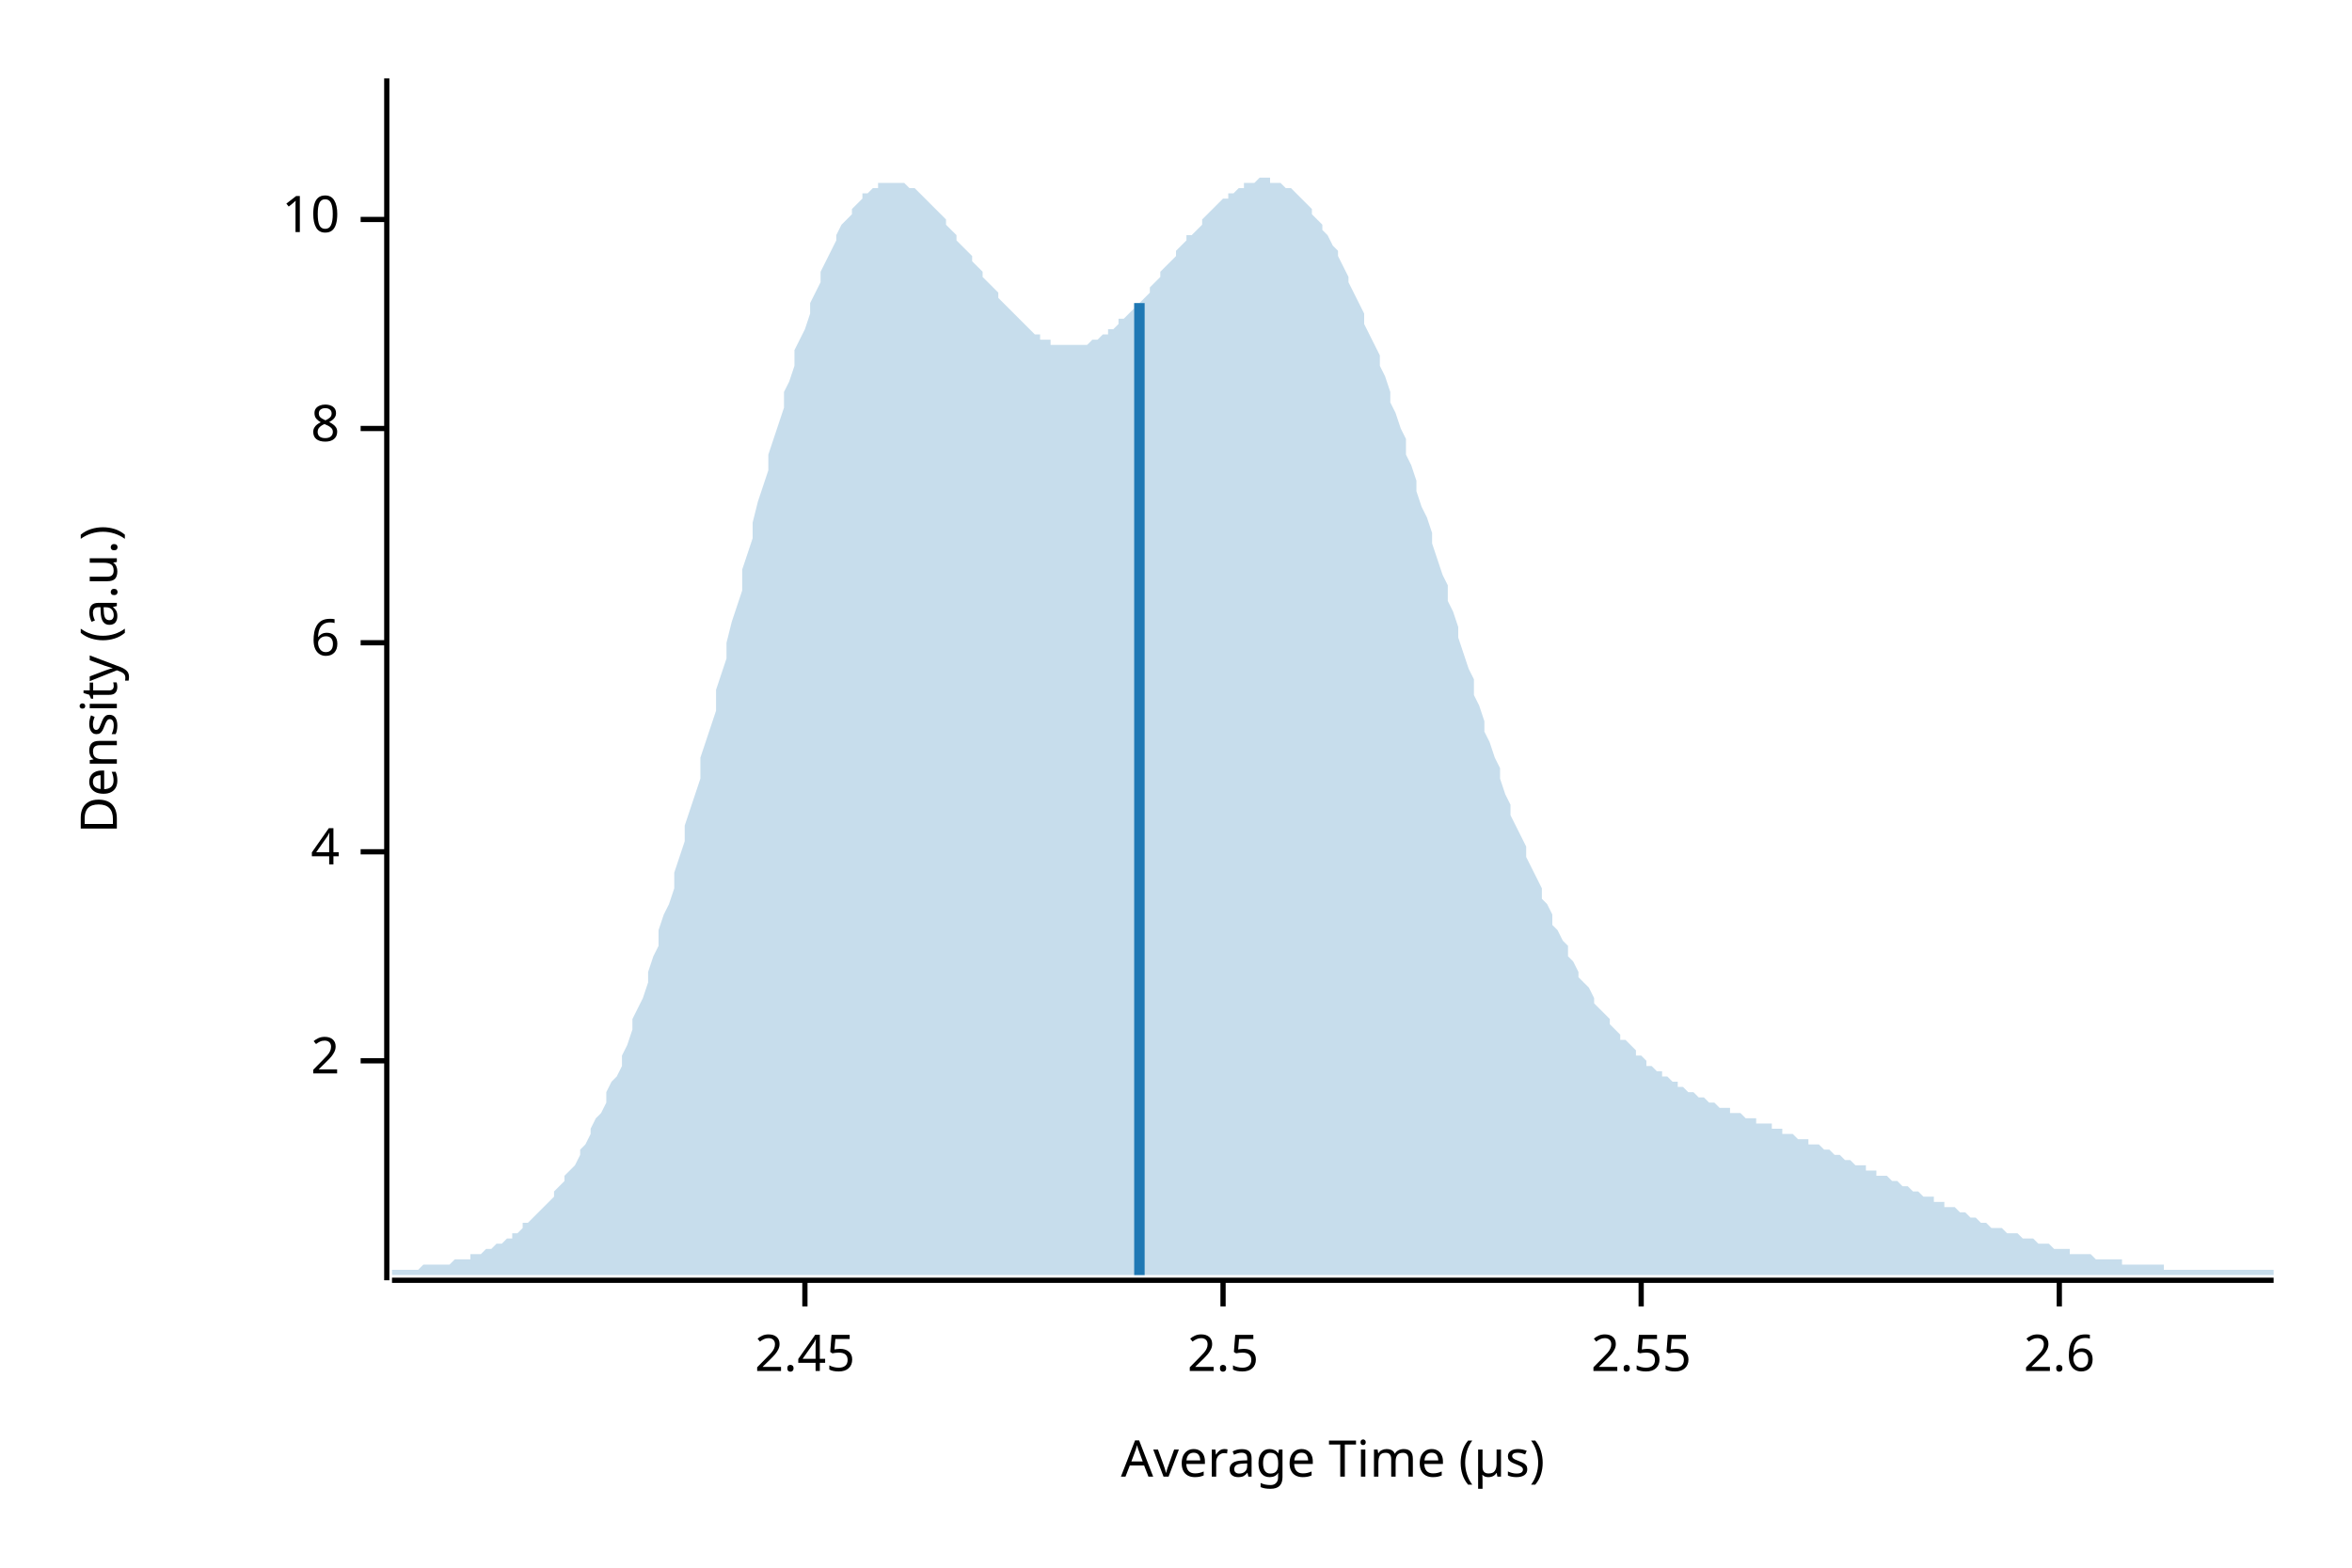
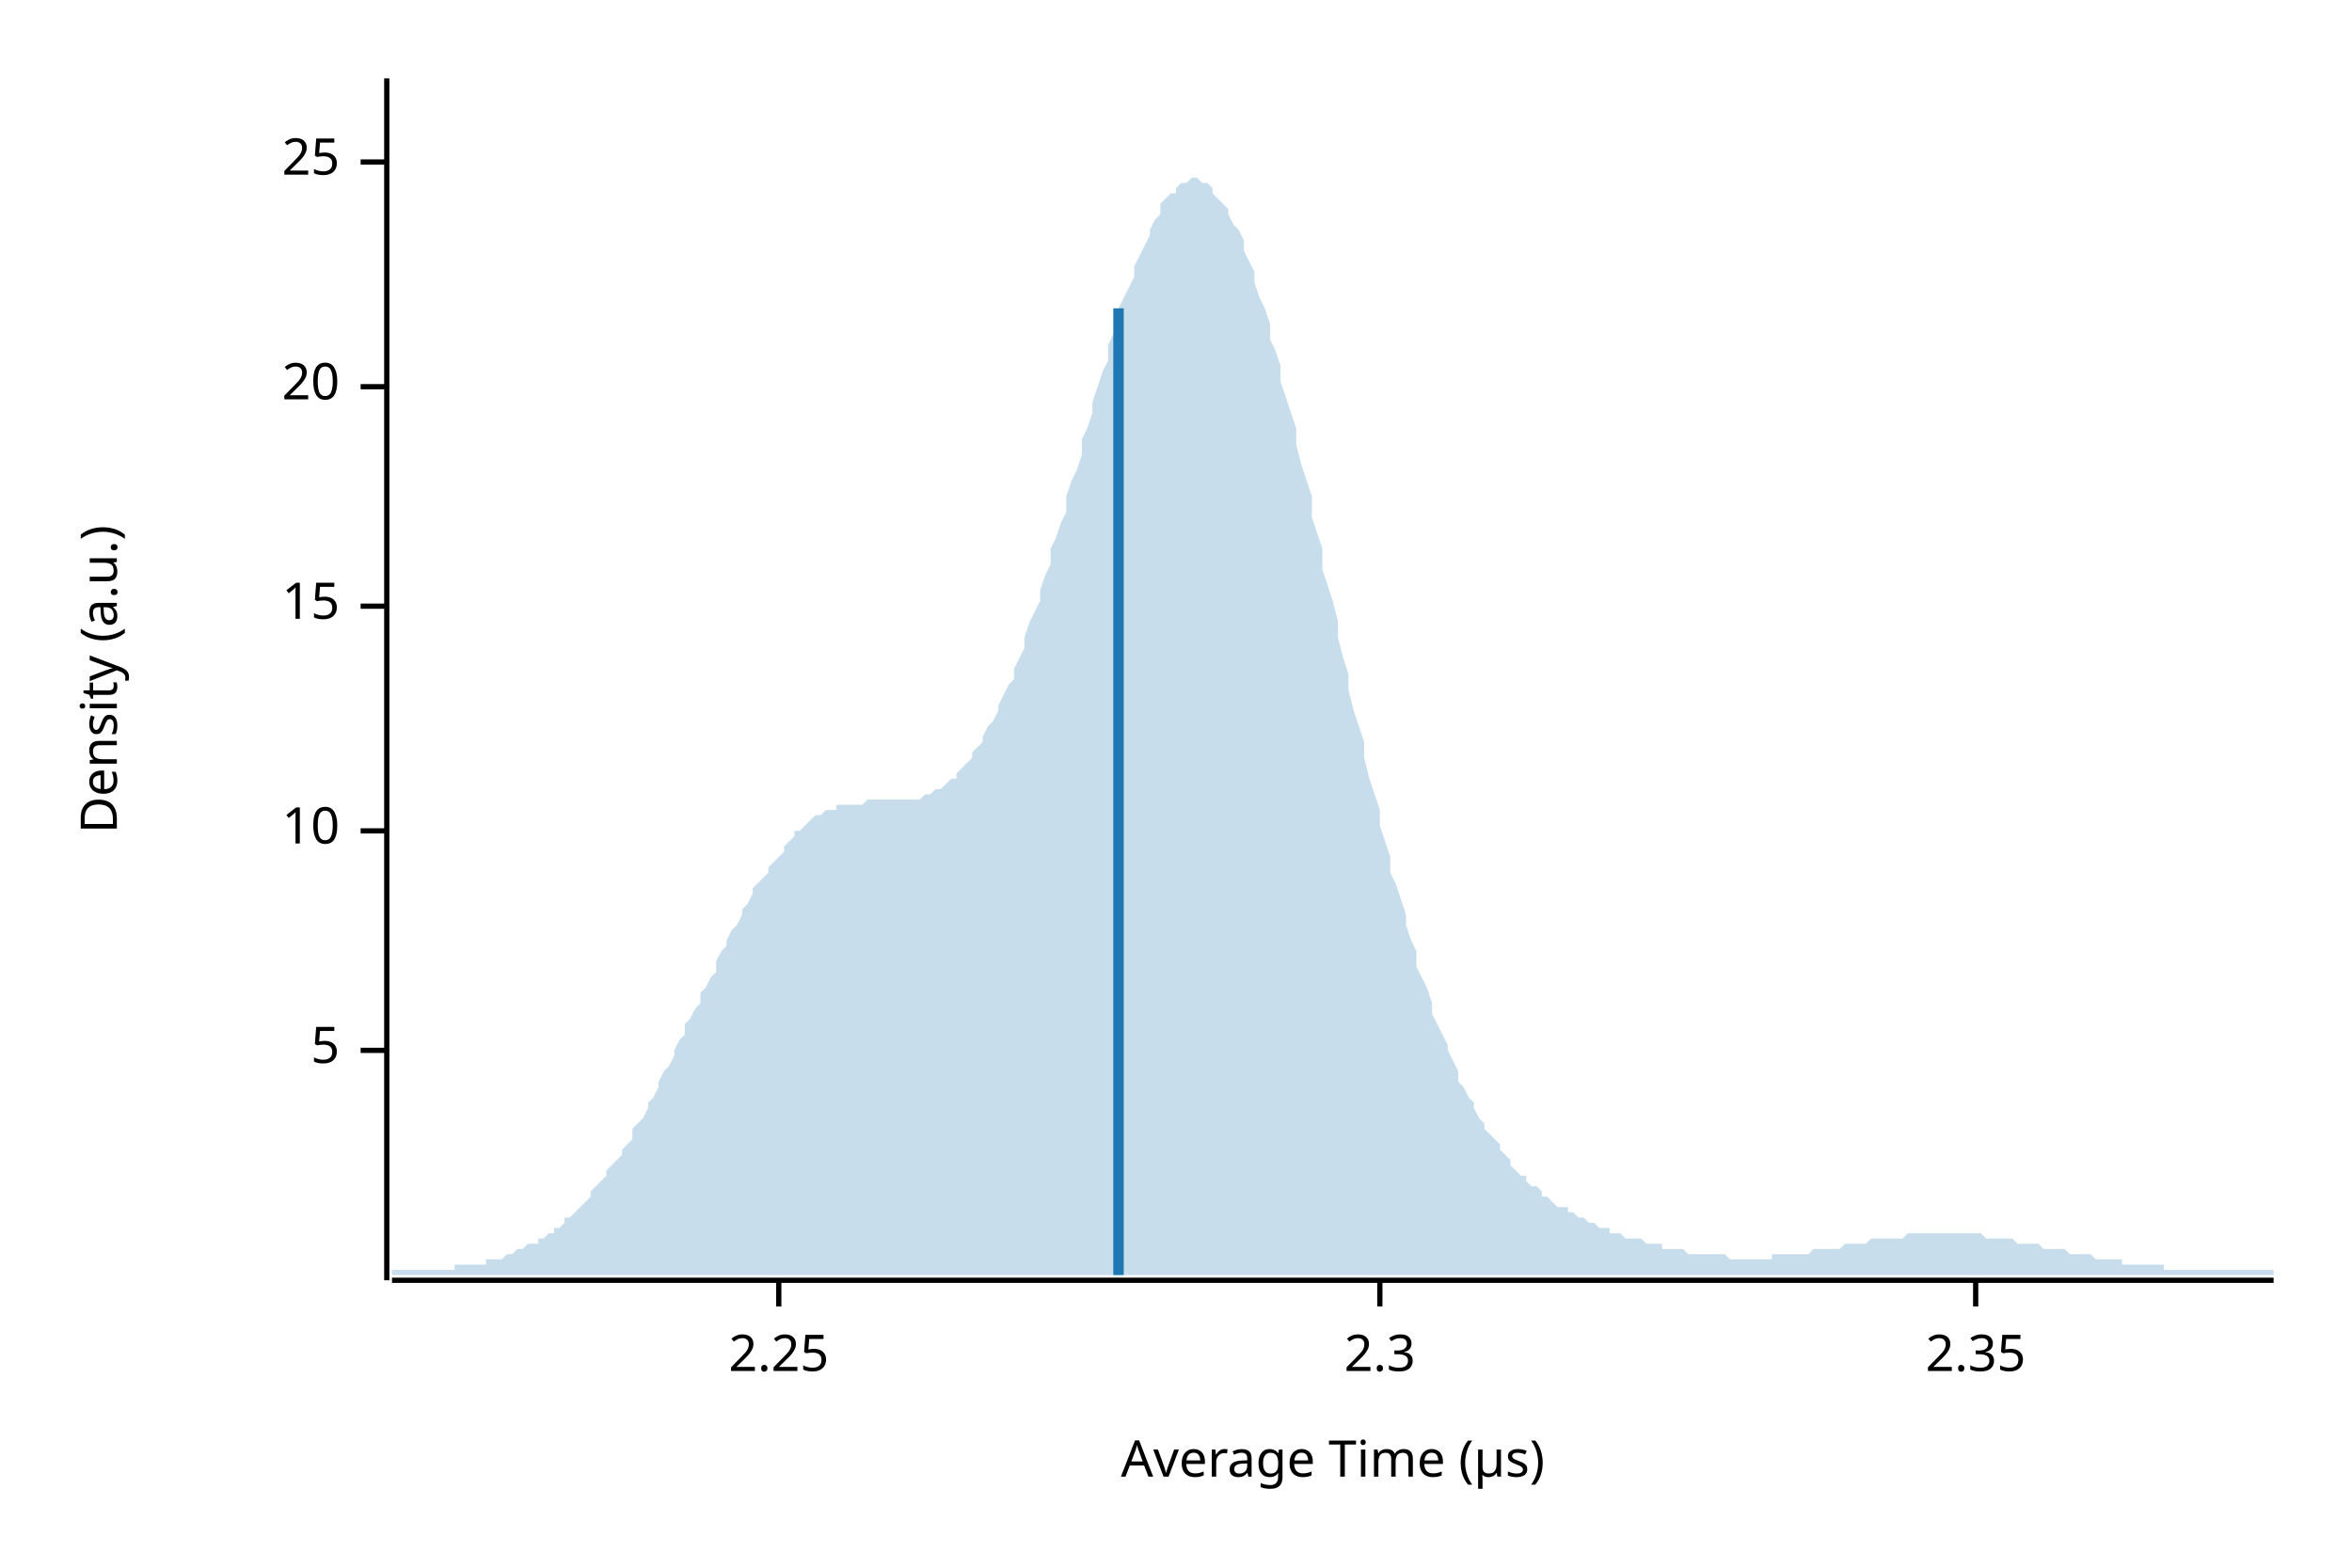
<svg xmlns="http://www.w3.org/2000/svg" width="450" height="300" viewBox="0 0 450 300">
  <text x="15" y="130" dy="0.76em" text-anchor="middle" font-family="sans-serif" font-size="9.677" opacity="1" fill="#000000" transform="rotate(270, 15, 130)">
Density (a.u.)
</text>
  <text x="255" y="285" dy="-0.5ex" text-anchor="middle" font-family="sans-serif" font-size="9.677" opacity="1" fill="#000000">
Average Time (µs)
</text>
  <polyline fill="none" opacity="1" stroke="#000000" stroke-width="1" points="74,15 74,245 " />
-   <text x="65" y="203" dy="0.5ex" text-anchor="end" font-family="sans-serif" font-size="9.677" opacity="1" fill="#000000">
- 2
+   <text x="65" y="201" dy="0.5ex" text-anchor="end" font-family="sans-serif" font-size="9.677" opacity="1" fill="#000000">
+ 5
</text>
-   <polyline fill="none" opacity="1" stroke="#000000" stroke-width="1" points="69,203 74,203 " />
-   <text x="65" y="163" dy="0.5ex" text-anchor="end" font-family="sans-serif" font-size="9.677" opacity="1" fill="#000000">
- 4
- </text>
-   <polyline fill="none" opacity="1" stroke="#000000" stroke-width="1" points="69,163 74,163 " />
-   <text x="65" y="123" dy="0.5ex" text-anchor="end" font-family="sans-serif" font-size="9.677" opacity="1" fill="#000000">
- 6
- </text>
-   <polyline fill="none" opacity="1" stroke="#000000" stroke-width="1" points="69,123 74,123 " />
-   <text x="65" y="82" dy="0.5ex" text-anchor="end" font-family="sans-serif" font-size="9.677" opacity="1" fill="#000000">
- 8
- </text>
-   <polyline fill="none" opacity="1" stroke="#000000" stroke-width="1" points="69,82 74,82 " />
-   <text x="65" y="42" dy="0.5ex" text-anchor="end" font-family="sans-serif" font-size="9.677" opacity="1" fill="#000000">
+   <polyline fill="none" opacity="1" stroke="#000000" stroke-width="1" points="69,201 74,201 " />
+   <text x="65" y="159" dy="0.5ex" text-anchor="end" font-family="sans-serif" font-size="9.677" opacity="1" fill="#000000">
10
</text>
-   <polyline fill="none" opacity="1" stroke="#000000" stroke-width="1" points="69,42 74,42 " />
+   <polyline fill="none" opacity="1" stroke="#000000" stroke-width="1" points="69,159 74,159 " />
+   <text x="65" y="116" dy="0.5ex" text-anchor="end" font-family="sans-serif" font-size="9.677" opacity="1" fill="#000000">
+ 15
+ </text>
+   <polyline fill="none" opacity="1" stroke="#000000" stroke-width="1" points="69,116 74,116 " />
+   <text x="65" y="74" dy="0.5ex" text-anchor="end" font-family="sans-serif" font-size="9.677" opacity="1" fill="#000000">
+ 20
+ </text>
+   <polyline fill="none" opacity="1" stroke="#000000" stroke-width="1" points="69,74 74,74 " />
+   <text x="65" y="31" dy="0.5ex" text-anchor="end" font-family="sans-serif" font-size="9.677" opacity="1" fill="#000000">
+ 25
+ </text>
+   <polyline fill="none" opacity="1" stroke="#000000" stroke-width="1" points="69,31 74,31 " />
  <polyline fill="none" opacity="1" stroke="#000000" stroke-width="1" points="75,245 435,245 " />
-   <text x="154" y="255" dy="0.76em" text-anchor="middle" font-family="sans-serif" font-size="9.677" opacity="1" fill="#000000">
- 2.45
+   <text x="149" y="255" dy="0.76em" text-anchor="middle" font-family="sans-serif" font-size="9.677" opacity="1" fill="#000000">
+ 2.25
</text>
-   <polyline fill="none" opacity="1" stroke="#000000" stroke-width="1" points="154,245 154,250 " />
-   <text x="234" y="255" dy="0.76em" text-anchor="middle" font-family="sans-serif" font-size="9.677" opacity="1" fill="#000000">
- 2.5
+   <polyline fill="none" opacity="1" stroke="#000000" stroke-width="1" points="149,245 149,250 " />
+   <text x="264" y="255" dy="0.76em" text-anchor="middle" font-family="sans-serif" font-size="9.677" opacity="1" fill="#000000">
+ 2.3
</text>
-   <polyline fill="none" opacity="1" stroke="#000000" stroke-width="1" points="234,245 234,250 " />
-   <text x="314" y="255" dy="0.76em" text-anchor="middle" font-family="sans-serif" font-size="9.677" opacity="1" fill="#000000">
- 2.55
+   <polyline fill="none" opacity="1" stroke="#000000" stroke-width="1" points="264,245 264,250 " />
+   <text x="378" y="255" dy="0.76em" text-anchor="middle" font-family="sans-serif" font-size="9.677" opacity="1" fill="#000000">
+ 2.35
</text>
-   <polyline fill="none" opacity="1" stroke="#000000" stroke-width="1" points="314,245 314,250 " />
-   <text x="394" y="255" dy="0.76em" text-anchor="middle" font-family="sans-serif" font-size="9.677" opacity="1" fill="#000000">
- 2.6
- </text>
-   <polyline fill="none" opacity="1" stroke="#000000" stroke-width="1" points="394,245 394,250 " />
-   <polygon opacity="0.25" fill="#1F78B4" points="75,243 75,243 76,243 77,243 77,243 78,243 79,243 80,243 80,243 81,242 82,242 82,242 83,242 84,242 85,242 85,242 86,242 87,241 87,241 88,241 89,241 90,241 90,240 91,240 92,240 93,239 93,239 94,239 95,238 95,238 96,238 97,237 98,237 98,236 99,236 100,235 100,234 101,234 102,233 103,232 103,232 104,231 105,230 106,229 106,228 107,227 108,226 108,225 109,224 110,223 111,221 111,220 112,219 113,217 113,216 114,214 115,213 116,211 116,209 117,207 118,206 119,204 119,202 120,200 121,197 121,195 122,193 123,191 124,188 124,186 125,183 126,181 126,178 127,175 128,173 129,170 129,167 130,164 131,161 131,158 132,155 133,152 134,149 134,145 135,142 136,139 137,136 137,132 138,129 139,126 139,123 140,119 141,116 142,113 142,109 143,106 144,103 144,100 145,96 146,93 147,90 147,87 148,84 149,81 150,78 150,75 151,73 152,70 152,67 153,65 154,63 155,60 155,58 156,56 157,54 157,52 158,50 159,48 160,46 160,45 161,43 162,42 163,41 163,40 164,39 165,38 165,37 166,37 167,36 168,36 168,35 169,35 170,35 170,35 171,35 172,35 173,35 173,35 174,36 175,36 176,37 176,37 177,38 178,39 178,39 179,40 180,41 181,42 181,43 182,44 183,45 183,46 184,47 185,48 186,49 186,50 187,51 188,52 188,53 189,54 190,55 191,56 191,57 192,58 193,59 194,60 194,60 195,61 196,62 196,62 197,63 198,64 199,64 199,65 200,65 201,65 201,66 202,66 203,66 204,66 204,66 205,66 206,66 207,66 207,66 208,66 209,65 209,65 210,65 211,64 212,64 212,63 213,63 214,62 214,61 215,61 216,60 217,59 217,58 218,58 219,57 220,56 220,55 221,54 222,53 222,52 223,51 224,50 225,49 225,48 226,47 227,46 227,45 228,45 229,44 230,43 230,42 231,41 232,40 232,40 233,39 234,38 235,38 235,37 236,37 237,36 238,36 238,35 239,35 240,35 240,35 241,34 242,34 243,34 243,35 244,35 245,35 245,35 246,36 247,36 248,37 248,37 249,38 250,39 251,40 251,41 252,42 253,43 253,44 254,45 255,47 256,48 256,49 257,51 258,53 258,54 259,56 260,58 261,60 261,62 262,64 263,66 264,68 264,70 265,72 266,75 266,77 267,79 268,82 269,84 269,87 270,89 271,92 271,94 272,97 273,99 274,102 274,104 275,107 276,110 277,112 277,115 278,117 279,120 279,122 280,125 281,128 282,130 282,133 283,135 284,138 284,140 285,142 286,145 287,147 287,149 288,152 289,154 289,156 290,158 291,160 292,162 292,164 293,166 294,168 295,170 295,172 296,173 297,175 297,177 298,178 299,180 300,181 300,183 301,184 302,186 302,187 303,188 304,189 305,191 305,192 306,193 307,194 308,195 308,196 309,197 310,198 310,199 311,199 312,200 313,201 313,202 314,202 315,203 315,204 316,204 317,205 318,205 318,206 319,206 320,207 321,207 321,208 322,208 323,209 323,209 324,209 325,210 326,210 326,210 327,211 328,211 328,211 329,212 330,212 331,212 331,213 332,213 333,213 333,213 334,214 335,214 336,214 336,215 337,215 338,215 339,215 339,216 340,216 341,216 341,217 342,217 343,217 344,218 344,218 345,218 346,218 346,219 347,219 348,219 349,220 349,220 350,220 351,221 352,221 352,221 353,222 354,222 354,222 355,223 356,223 357,223 357,224 358,224 359,224 359,225 360,225 361,225 362,226 362,226 363,226 364,227 365,227 365,227 366,228 367,228 367,228 368,229 369,229 370,229 370,230 371,230 372,230 372,231 373,231 374,231 375,232 375,232 376,232 377,233 378,233 378,233 379,234 380,234 380,234 381,235 382,235 383,235 383,235 384,236 385,236 385,236 386,236 387,237 388,237 388,237 389,237 390,238 390,238 391,238 392,238 393,239 393,239 394,239 395,239 396,239 396,240 397,240 398,240 398,240 399,240 400,240 401,241 401,241 402,241 403,241 403,241 404,241 405,241 406,241 406,242 407,242 408,242 409,242 409,242 410,242 411,242 411,242 412,242 413,242 414,242 414,243 415,243 416,243 416,243 417,243 418,243 419,243 419,243 420,243 421,243 422,243 422,243 423,243 424,243 424,243 425,243 426,243 427,243 427,243 428,243 429,243 429,243 430,243 431,243 432,243 432,243 433,243 434,243 435,243 435,244 75,244 " />
-   <polyline fill="none" opacity="1" stroke="#1F78B4" stroke-width="2" points="218,244 218,58 " />
+   <polyline fill="none" opacity="1" stroke="#000000" stroke-width="1" points="378,245 378,250 " />
+   <polygon opacity="0.25" fill="#1F78B4" points="75,243 75,243 76,243 77,243 77,243 78,243 79,243 80,243 80,243 81,243 82,243 82,243 83,243 84,243 85,243 85,243 86,243 87,243 87,242 88,242 89,242 90,242 90,242 91,242 92,242 93,242 93,241 94,241 95,241 95,241 96,241 97,240 98,240 98,240 99,239 100,239 100,239 101,238 102,238 103,238 103,237 104,237 105,236 106,236 106,235 107,235 108,234 108,233 109,233 110,232 111,231 111,231 112,230 113,229 113,228 114,227 115,226 116,225 116,224 117,223 118,222 119,221 119,220 120,219 121,218 121,216 122,215 123,214 124,212 124,211 125,210 126,208 126,207 127,205 128,204 129,202 129,201 130,199 131,198 131,196 132,195 133,193 134,192 134,190 135,189 136,187 137,186 137,184 138,182 139,181 139,180 140,178 141,177 142,175 142,174 143,173 144,171 144,170 145,169 146,168 147,167 147,166 148,165 149,164 150,163 150,162 151,161 152,160 152,159 153,159 154,158 155,157 155,157 156,156 157,156 157,156 158,155 159,155 160,155 160,154 161,154 162,154 163,154 163,154 164,154 165,154 165,154 166,153 167,153 168,153 168,153 169,153 170,153 170,153 171,153 172,153 173,153 173,153 174,153 175,153 176,153 176,153 177,152 178,152 178,152 179,151 180,151 181,150 181,150 182,149 183,149 183,148 184,147 185,146 186,145 186,144 187,143 188,142 188,141 189,139 190,138 191,136 191,135 192,133 193,131 194,130 194,128 195,126 196,124 196,122 197,119 198,117 199,115 199,113 200,110 201,108 201,105 202,103 203,100 204,98 204,95 205,92 206,90 207,87 207,84 208,82 209,79 209,77 210,74 211,71 212,69 212,66 213,64 214,61 214,59 215,57 216,55 217,53 217,51 218,49 219,47 220,45 220,44 221,42 222,41 222,39 223,38 224,37 225,37 225,36 226,35 227,35 227,35 228,34 229,34 230,35 230,35 231,35 232,36 232,37 233,38 234,39 235,40 235,41 236,43 237,44 238,46 238,48 239,50 240,52 240,54 241,57 242,59 243,62 243,65 244,67 245,70 245,73 246,76 247,79 248,82 248,85 249,89 250,92 251,95 251,99 252,102 253,105 253,109 254,112 255,115 256,119 256,122 257,126 258,129 258,132 259,136 260,139 261,142 261,145 262,149 263,152 264,155 264,158 265,161 266,164 266,167 267,169 268,172 269,175 269,177 270,180 271,182 271,185 272,187 273,189 274,192 274,194 275,196 276,198 277,200 277,201 278,203 279,205 279,207 280,208 281,210 282,211 282,212 283,214 284,215 284,216 285,217 286,218 287,219 287,220 288,221 289,222 289,223 290,224 291,225 292,225 292,226 293,227 294,227 295,228 295,229 296,229 297,230 297,230 298,231 299,231 300,231 300,232 301,232 302,233 302,233 303,233 304,234 305,234 305,234 306,235 307,235 308,235 308,236 309,236 310,236 310,236 311,237 312,237 313,237 313,237 314,237 315,238 315,238 316,238 317,238 318,238 318,239 319,239 320,239 321,239 321,239 322,239 323,240 323,240 324,240 325,240 326,240 326,240 327,240 328,240 328,240 329,240 330,240 331,241 331,241 332,241 333,241 333,241 334,241 335,241 336,241 336,241 337,241 338,241 339,241 339,240 340,240 341,240 341,240 342,240 343,240 344,240 344,240 345,240 346,240 346,240 347,239 348,239 349,239 349,239 350,239 351,239 352,239 352,239 353,238 354,238 354,238 355,238 356,238 357,238 357,238 358,237 359,237 359,237 360,237 361,237 362,237 362,237 363,237 364,237 365,236 365,236 366,236 367,236 367,236 368,236 369,236 370,236 370,236 371,236 372,236 372,236 373,236 374,236 375,236 375,236 376,236 377,236 378,236 378,236 379,236 380,237 380,237 381,237 382,237 383,237 383,237 384,237 385,237 385,237 386,238 387,238 388,238 388,238 389,238 390,238 390,238 391,239 392,239 393,239 393,239 394,239 395,239 396,240 396,240 397,240 398,240 398,240 399,240 400,240 401,241 401,241 402,241 403,241 403,241 404,241 405,241 406,241 406,242 407,242 408,242 409,242 409,242 410,242 411,242 411,242 412,242 413,242 414,242 414,243 415,243 416,243 416,243 417,243 418,243 419,243 419,243 420,243 421,243 422,243 422,243 423,243 424,243 424,243 425,243 426,243 427,243 427,243 428,243 429,243 429,243 430,243 431,243 432,243 432,243 433,243 434,243 435,243 435,244 75,244 " />
+   <polyline fill="none" opacity="1" stroke="#1F78B4" stroke-width="2" points="214,244 214,59 " />
</svg>
